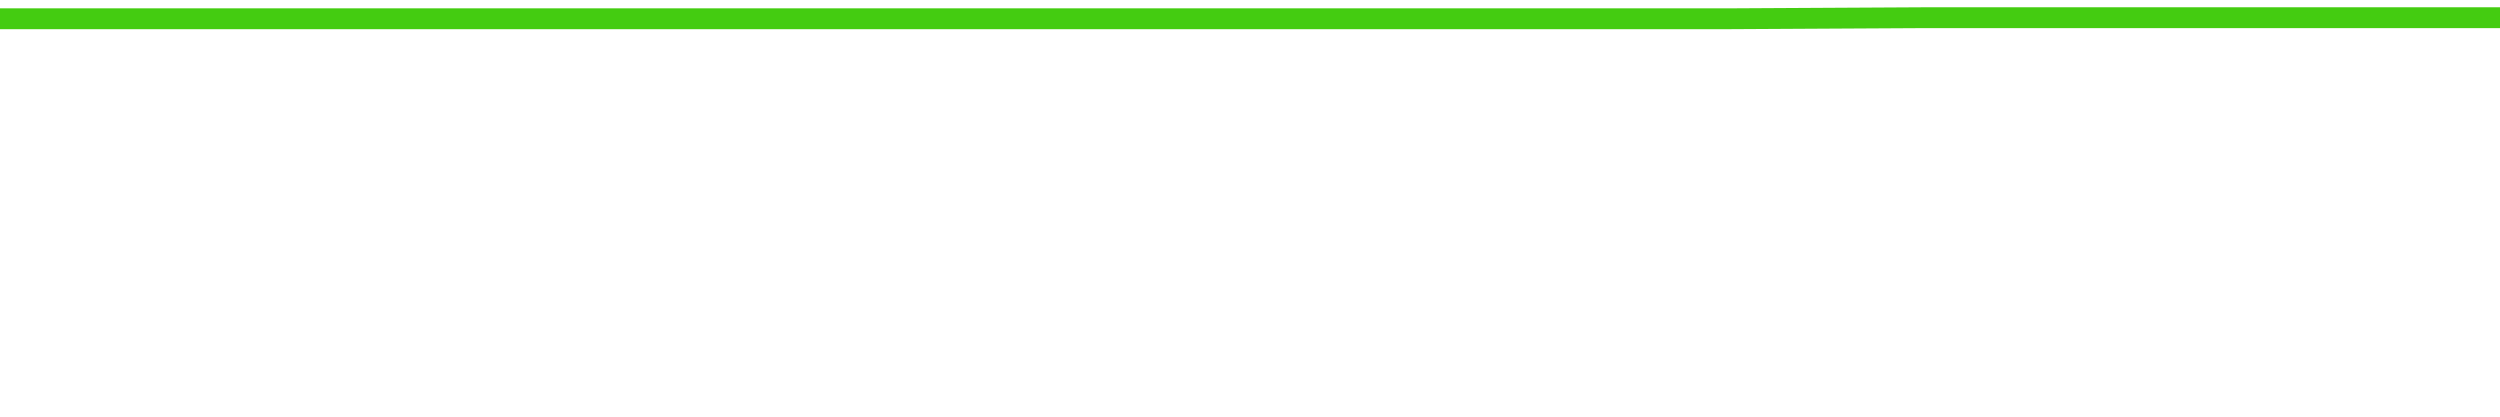
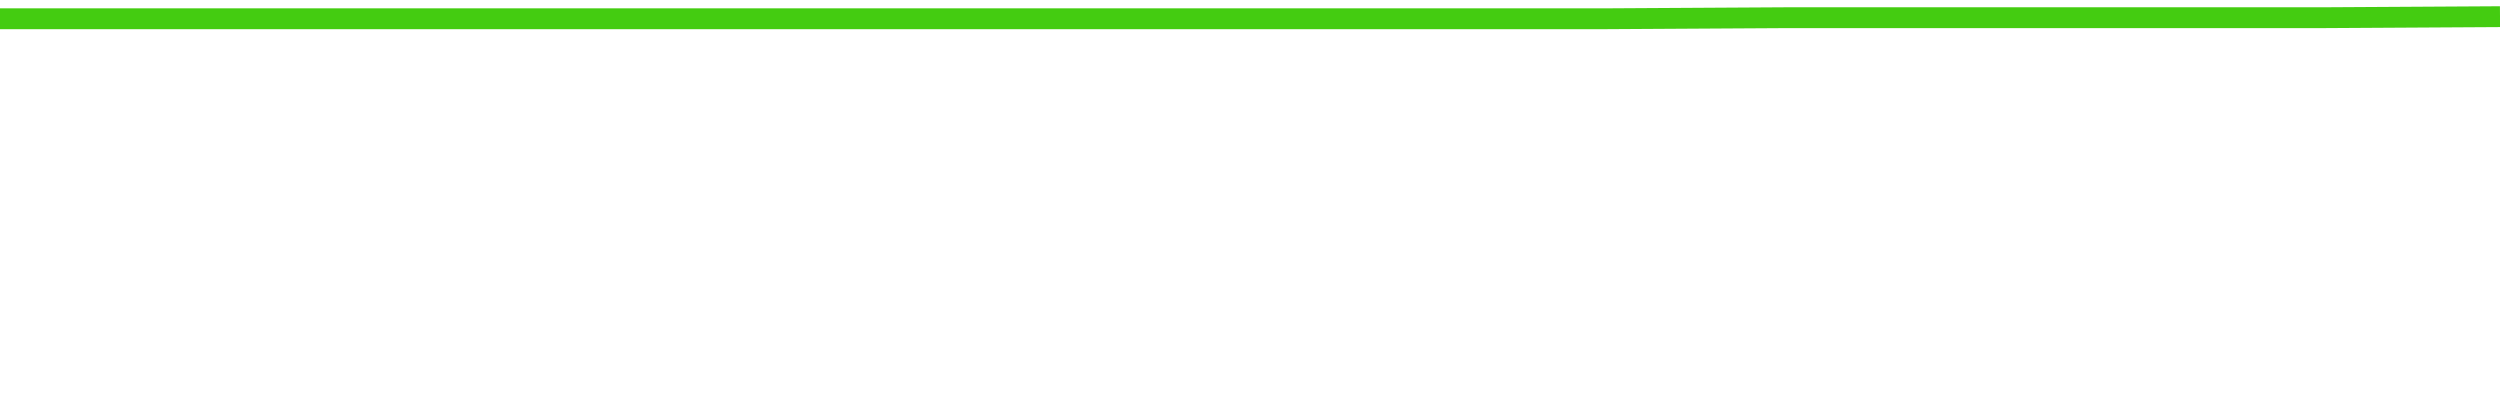
<svg xmlns="http://www.w3.org/2000/svg" width="240" height="40" viewBox="0 0 240 40" role="img">
-   <polyline fill="none" stroke="#4c1" stroke-width="2" points="0.0,1.8 18.5,1.8 36.9,1.8 55.4,1.8 73.8,1.8 92.3,1.8 110.8,1.8 129.2,1.8 147.7,1.8 166.2,1.8 184.6,1.7 203.1,1.7 221.5,1.7 240.0,1.7" />
+   <polyline fill="none" stroke="#4c1" stroke-width="2" points="0.0,1.8 17.1,1.8 34.3,1.8 51.4,1.8 68.6,1.8 85.7,1.8 102.9,1.8 120.0,1.8 137.1,1.8 154.3,1.8 171.4,1.7 188.6,1.7 205.7,1.7 222.9,1.7 240.0,1.6" />
</svg>
